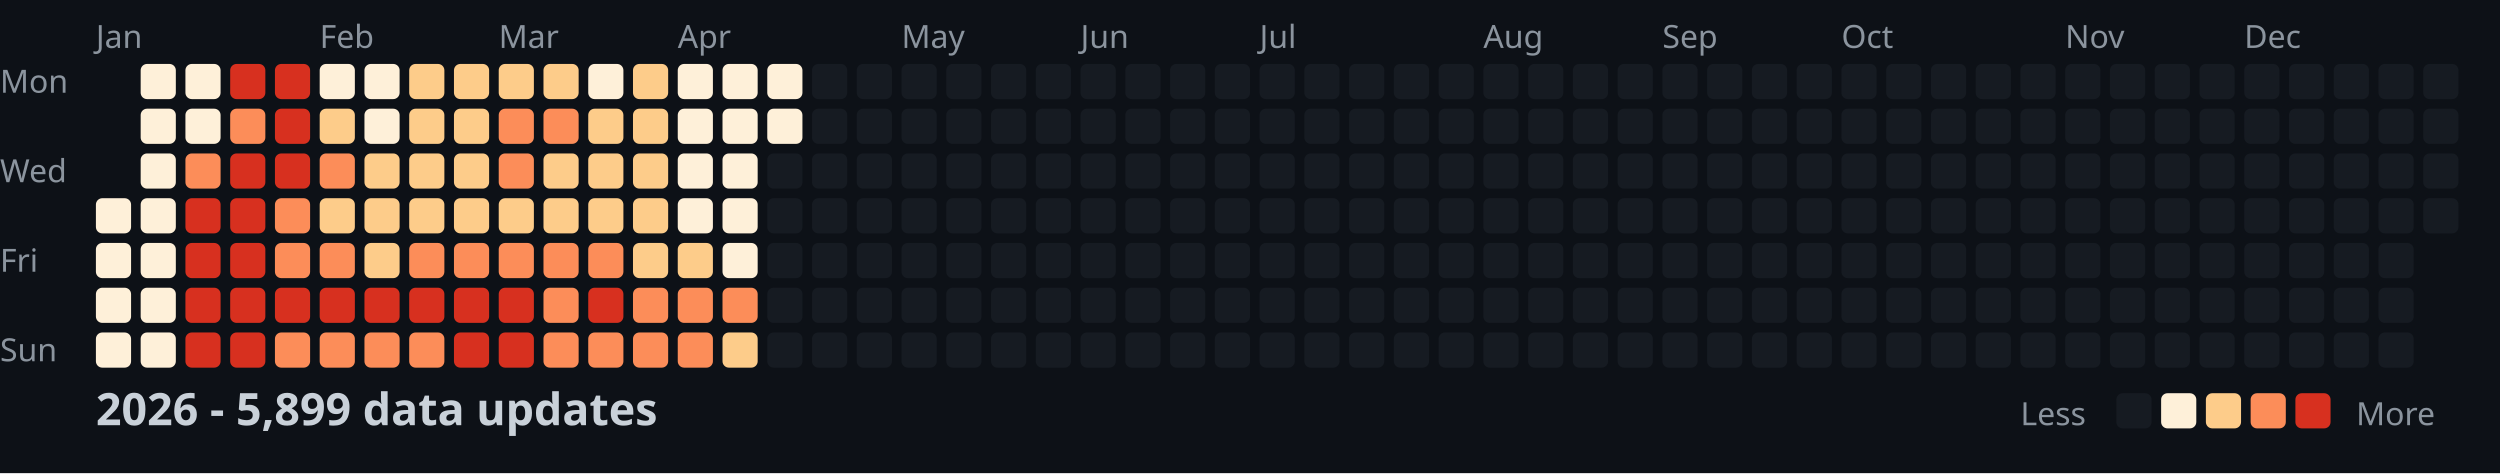
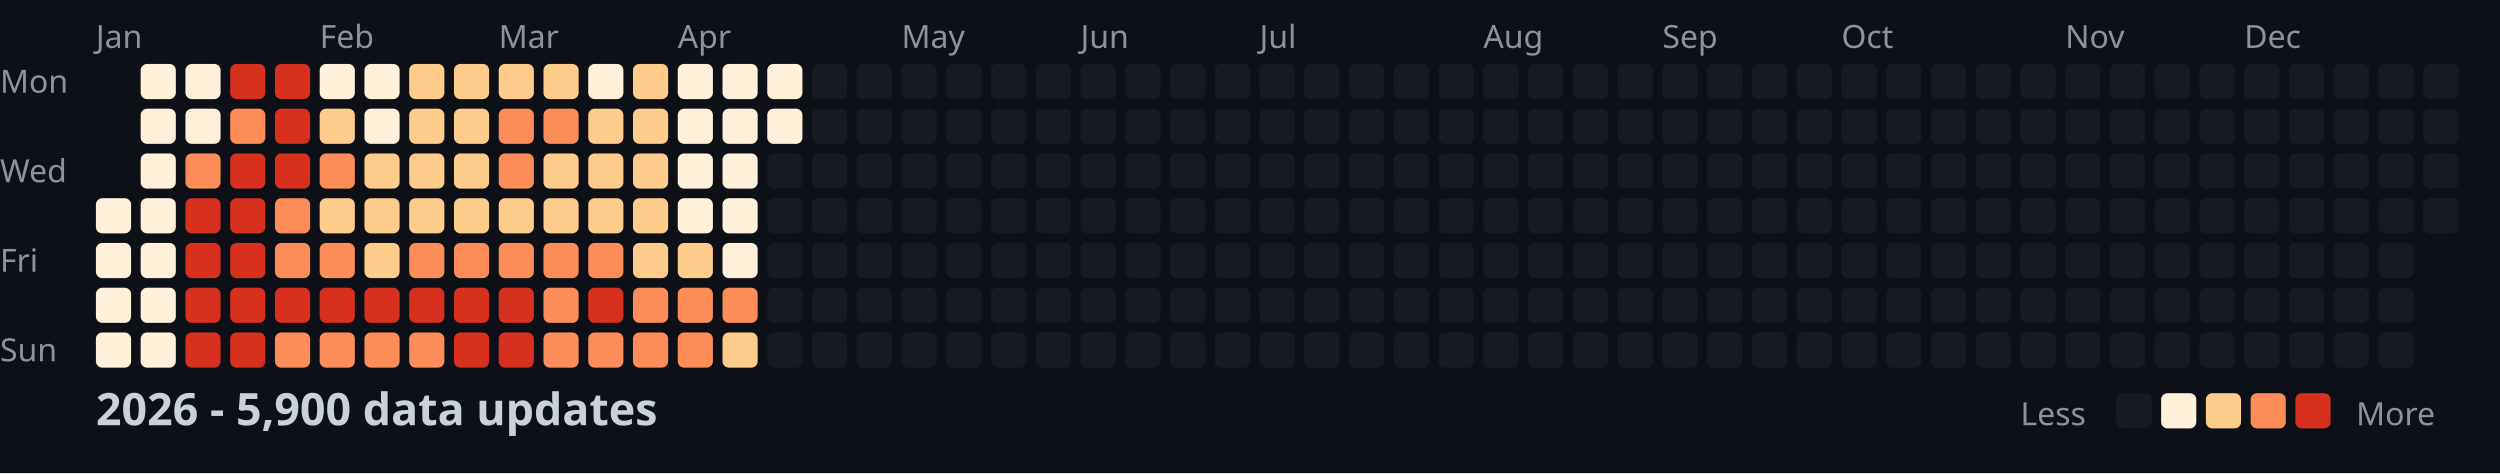
<svg xmlns="http://www.w3.org/2000/svg" width="782" height="148">
  <style>
    .month { font: 10px sans-serif; fill: #8b949e; }
    .day { font: 10px sans-serif; fill: #8b949e; }
    .title { font: bold 14px sans-serif; fill: #c9d1d9; }
    .legend { font: 10px sans-serif; fill: #8b949e; }
  </style>
  <rect width="100%" height="100%" fill="#0d1117" />
  <text x="0" y="29" class="day">Mon</text>
  <text x="0" y="57" class="day">Wed</text>
  <text x="0" y="85" class="day">Fri</text>
  <text x="0" y="113" class="day">Sun</text>
  <text x="30" y="15" class="month">Jan</text>
  <text x="100" y="15" class="month">Feb</text>
  <text x="156" y="15" class="month">Mar</text>
  <text x="212" y="15" class="month">Apr</text>
  <text x="282" y="15" class="month">May</text>
  <text x="338" y="15" class="month">Jun</text>
  <text x="394" y="15" class="month">Jul</text>
  <text x="464" y="15" class="month">Aug</text>
  <text x="520" y="15" class="month">Sep</text>
  <text x="576" y="15" class="month">Oct</text>
  <text x="646" y="15" class="month">Nov</text>
  <text x="702" y="15" class="month">Dec</text>
  <rect x="30" y="62" width="11" height="11" fill="#fef0d9" rx="2" />
  <rect x="30" y="76" width="11" height="11" fill="#fef0d9" rx="2" />
  <rect x="30" y="90" width="11" height="11" fill="#fef0d9" rx="2" />
  <rect x="30" y="104" width="11" height="11" fill="#fef0d9" rx="2" />
  <rect x="44" y="20" width="11" height="11" fill="#fef0d9" rx="2" />
  <rect x="44" y="34" width="11" height="11" fill="#fef0d9" rx="2" />
  <rect x="44" y="48" width="11" height="11" fill="#fef0d9" rx="2" />
  <rect x="44" y="62" width="11" height="11" fill="#fef0d9" rx="2" />
  <rect x="44" y="76" width="11" height="11" fill="#fef0d9" rx="2" />
  <rect x="44" y="90" width="11" height="11" fill="#fef0d9" rx="2" />
  <rect x="44" y="104" width="11" height="11" fill="#fef0d9" rx="2" />
  <rect x="58" y="20" width="11" height="11" fill="#fef0d9" rx="2" />
  <rect x="58" y="34" width="11" height="11" fill="#fef0d9" rx="2" />
  <rect x="58" y="48" width="11" height="11" fill="#fc8d59" rx="2" />
  <rect x="58" y="62" width="11" height="11" fill="#d7301f" rx="2" />
  <rect x="58" y="76" width="11" height="11" fill="#d7301f" rx="2" />
  <rect x="58" y="90" width="11" height="11" fill="#d7301f" rx="2" />
  <rect x="58" y="104" width="11" height="11" fill="#d7301f" rx="2" />
  <rect x="72" y="20" width="11" height="11" fill="#d7301f" rx="2" />
  <rect x="72" y="34" width="11" height="11" fill="#fc8d59" rx="2" />
  <rect x="72" y="48" width="11" height="11" fill="#d7301f" rx="2" />
  <rect x="72" y="62" width="11" height="11" fill="#d7301f" rx="2" />
  <rect x="72" y="76" width="11" height="11" fill="#d7301f" rx="2" />
  <rect x="72" y="90" width="11" height="11" fill="#d7301f" rx="2" />
  <rect x="72" y="104" width="11" height="11" fill="#d7301f" rx="2" />
  <rect x="86" y="20" width="11" height="11" fill="#d7301f" rx="2" />
  <rect x="86" y="34" width="11" height="11" fill="#d7301f" rx="2" />
  <rect x="86" y="48" width="11" height="11" fill="#d7301f" rx="2" />
  <rect x="86" y="62" width="11" height="11" fill="#fc8d59" rx="2" />
  <rect x="86" y="76" width="11" height="11" fill="#fc8d59" rx="2" />
  <rect x="86" y="90" width="11" height="11" fill="#d7301f" rx="2" />
  <rect x="86" y="104" width="11" height="11" fill="#fc8d59" rx="2" />
  <rect x="100" y="20" width="11" height="11" fill="#fef0d9" rx="2" />
  <rect x="100" y="34" width="11" height="11" fill="#fdcc8a" rx="2" />
  <rect x="100" y="48" width="11" height="11" fill="#fc8d59" rx="2" />
  <rect x="100" y="62" width="11" height="11" fill="#fdcc8a" rx="2" />
  <rect x="100" y="76" width="11" height="11" fill="#fc8d59" rx="2" />
  <rect x="100" y="90" width="11" height="11" fill="#d7301f" rx="2" />
  <rect x="100" y="104" width="11" height="11" fill="#fc8d59" rx="2" />
  <rect x="114" y="20" width="11" height="11" fill="#fef0d9" rx="2" />
  <rect x="114" y="34" width="11" height="11" fill="#fef0d9" rx="2" />
  <rect x="114" y="48" width="11" height="11" fill="#fdcc8a" rx="2" />
  <rect x="114" y="62" width="11" height="11" fill="#fdcc8a" rx="2" />
  <rect x="114" y="76" width="11" height="11" fill="#fdcc8a" rx="2" />
  <rect x="114" y="90" width="11" height="11" fill="#d7301f" rx="2" />
  <rect x="114" y="104" width="11" height="11" fill="#fc8d59" rx="2" />
  <rect x="128" y="20" width="11" height="11" fill="#fdcc8a" rx="2" />
  <rect x="128" y="34" width="11" height="11" fill="#fdcc8a" rx="2" />
  <rect x="128" y="48" width="11" height="11" fill="#fdcc8a" rx="2" />
  <rect x="128" y="62" width="11" height="11" fill="#fdcc8a" rx="2" />
  <rect x="128" y="76" width="11" height="11" fill="#fc8d59" rx="2" />
  <rect x="128" y="90" width="11" height="11" fill="#d7301f" rx="2" />
  <rect x="128" y="104" width="11" height="11" fill="#fc8d59" rx="2" />
  <rect x="142" y="20" width="11" height="11" fill="#fdcc8a" rx="2" />
  <rect x="142" y="34" width="11" height="11" fill="#fdcc8a" rx="2" />
  <rect x="142" y="48" width="11" height="11" fill="#fdcc8a" rx="2" />
  <rect x="142" y="62" width="11" height="11" fill="#fdcc8a" rx="2" />
  <rect x="142" y="76" width="11" height="11" fill="#fc8d59" rx="2" />
  <rect x="142" y="90" width="11" height="11" fill="#d7301f" rx="2" />
  <rect x="142" y="104" width="11" height="11" fill="#d7301f" rx="2" />
  <rect x="156" y="20" width="11" height="11" fill="#fdcc8a" rx="2" />
  <rect x="156" y="34" width="11" height="11" fill="#fc8d59" rx="2" />
  <rect x="156" y="48" width="11" height="11" fill="#fc8d59" rx="2" />
  <rect x="156" y="62" width="11" height="11" fill="#fdcc8a" rx="2" />
  <rect x="156" y="76" width="11" height="11" fill="#fc8d59" rx="2" />
  <rect x="156" y="90" width="11" height="11" fill="#d7301f" rx="2" />
  <rect x="156" y="104" width="11" height="11" fill="#d7301f" rx="2" />
  <rect x="170" y="20" width="11" height="11" fill="#fdcc8a" rx="2" />
  <rect x="170" y="34" width="11" height="11" fill="#fc8d59" rx="2" />
  <rect x="170" y="48" width="11" height="11" fill="#fdcc8a" rx="2" />
  <rect x="170" y="62" width="11" height="11" fill="#fdcc8a" rx="2" />
  <rect x="170" y="76" width="11" height="11" fill="#fc8d59" rx="2" />
  <rect x="170" y="90" width="11" height="11" fill="#fc8d59" rx="2" />
  <rect x="170" y="104" width="11" height="11" fill="#fc8d59" rx="2" />
  <rect x="184" y="20" width="11" height="11" fill="#fef0d9" rx="2" />
  <rect x="184" y="34" width="11" height="11" fill="#fdcc8a" rx="2" />
  <rect x="184" y="48" width="11" height="11" fill="#fdcc8a" rx="2" />
  <rect x="184" y="62" width="11" height="11" fill="#fdcc8a" rx="2" />
  <rect x="184" y="76" width="11" height="11" fill="#fc8d59" rx="2" />
  <rect x="184" y="90" width="11" height="11" fill="#d7301f" rx="2" />
  <rect x="184" y="104" width="11" height="11" fill="#fc8d59" rx="2" />
  <rect x="198" y="20" width="11" height="11" fill="#fdcc8a" rx="2" />
  <rect x="198" y="34" width="11" height="11" fill="#fdcc8a" rx="2" />
  <rect x="198" y="48" width="11" height="11" fill="#fdcc8a" rx="2" />
  <rect x="198" y="62" width="11" height="11" fill="#fdcc8a" rx="2" />
  <rect x="198" y="76" width="11" height="11" fill="#fdcc8a" rx="2" />
  <rect x="198" y="90" width="11" height="11" fill="#fc8d59" rx="2" />
  <rect x="198" y="104" width="11" height="11" fill="#fc8d59" rx="2" />
  <rect x="212" y="20" width="11" height="11" fill="#fef0d9" rx="2" />
  <rect x="212" y="34" width="11" height="11" fill="#fef0d9" rx="2" />
  <rect x="212" y="48" width="11" height="11" fill="#fef0d9" rx="2" />
  <rect x="212" y="62" width="11" height="11" fill="#fef0d9" rx="2" />
  <rect x="212" y="76" width="11" height="11" fill="#fdcc8a" rx="2" />
  <rect x="212" y="90" width="11" height="11" fill="#fc8d59" rx="2" />
  <rect x="212" y="104" width="11" height="11" fill="#fc8d59" rx="2" />
  <rect x="226" y="20" width="11" height="11" fill="#fef0d9" rx="2" />
  <rect x="226" y="34" width="11" height="11" fill="#fef0d9" rx="2" />
  <rect x="226" y="48" width="11" height="11" fill="#fef0d9" rx="2" />
  <rect x="226" y="62" width="11" height="11" fill="#fef0d9" rx="2" />
  <rect x="226" y="76" width="11" height="11" fill="#fef0d9" rx="2" />
  <rect x="226" y="90" width="11" height="11" fill="#fc8d59" rx="2" />
  <rect x="226" y="104" width="11" height="11" fill="#fdcc8a" rx="2" />
  <rect x="240" y="20" width="11" height="11" fill="#fef0d9" rx="2" />
  <rect x="240" y="34" width="11" height="11" fill="#fef0d9" rx="2" />
  <rect x="240" y="48" width="11" height="11" fill="#161b22" rx="2" />
  <rect x="240" y="62" width="11" height="11" fill="#161b22" rx="2" />
  <rect x="240" y="76" width="11" height="11" fill="#161b22" rx="2" />
  <rect x="240" y="90" width="11" height="11" fill="#161b22" rx="2" />
  <rect x="240" y="104" width="11" height="11" fill="#161b22" rx="2" />
  <rect x="254" y="20" width="11" height="11" fill="#161b22" rx="2" />
  <rect x="254" y="34" width="11" height="11" fill="#161b22" rx="2" />
  <rect x="254" y="48" width="11" height="11" fill="#161b22" rx="2" />
  <rect x="254" y="62" width="11" height="11" fill="#161b22" rx="2" />
  <rect x="254" y="76" width="11" height="11" fill="#161b22" rx="2" />
  <rect x="254" y="90" width="11" height="11" fill="#161b22" rx="2" />
  <rect x="254" y="104" width="11" height="11" fill="#161b22" rx="2" />
  <rect x="268" y="20" width="11" height="11" fill="#161b22" rx="2" />
  <rect x="268" y="34" width="11" height="11" fill="#161b22" rx="2" />
  <rect x="268" y="48" width="11" height="11" fill="#161b22" rx="2" />
  <rect x="268" y="62" width="11" height="11" fill="#161b22" rx="2" />
  <rect x="268" y="76" width="11" height="11" fill="#161b22" rx="2" />
  <rect x="268" y="90" width="11" height="11" fill="#161b22" rx="2" />
  <rect x="268" y="104" width="11" height="11" fill="#161b22" rx="2" />
  <rect x="282" y="20" width="11" height="11" fill="#161b22" rx="2" />
  <rect x="282" y="34" width="11" height="11" fill="#161b22" rx="2" />
  <rect x="282" y="48" width="11" height="11" fill="#161b22" rx="2" />
  <rect x="282" y="62" width="11" height="11" fill="#161b22" rx="2" />
  <rect x="282" y="76" width="11" height="11" fill="#161b22" rx="2" />
  <rect x="282" y="90" width="11" height="11" fill="#161b22" rx="2" />
  <rect x="282" y="104" width="11" height="11" fill="#161b22" rx="2" />
  <rect x="296" y="20" width="11" height="11" fill="#161b22" rx="2" />
  <rect x="296" y="34" width="11" height="11" fill="#161b22" rx="2" />
  <rect x="296" y="48" width="11" height="11" fill="#161b22" rx="2" />
  <rect x="296" y="62" width="11" height="11" fill="#161b22" rx="2" />
  <rect x="296" y="76" width="11" height="11" fill="#161b22" rx="2" />
  <rect x="296" y="90" width="11" height="11" fill="#161b22" rx="2" />
  <rect x="296" y="104" width="11" height="11" fill="#161b22" rx="2" />
  <rect x="310" y="20" width="11" height="11" fill="#161b22" rx="2" />
  <rect x="310" y="34" width="11" height="11" fill="#161b22" rx="2" />
  <rect x="310" y="48" width="11" height="11" fill="#161b22" rx="2" />
  <rect x="310" y="62" width="11" height="11" fill="#161b22" rx="2" />
  <rect x="310" y="76" width="11" height="11" fill="#161b22" rx="2" />
  <rect x="310" y="90" width="11" height="11" fill="#161b22" rx="2" />
  <rect x="310" y="104" width="11" height="11" fill="#161b22" rx="2" />
  <rect x="324" y="20" width="11" height="11" fill="#161b22" rx="2" />
  <rect x="324" y="34" width="11" height="11" fill="#161b22" rx="2" />
  <rect x="324" y="48" width="11" height="11" fill="#161b22" rx="2" />
  <rect x="324" y="62" width="11" height="11" fill="#161b22" rx="2" />
  <rect x="324" y="76" width="11" height="11" fill="#161b22" rx="2" />
  <rect x="324" y="90" width="11" height="11" fill="#161b22" rx="2" />
  <rect x="324" y="104" width="11" height="11" fill="#161b22" rx="2" />
  <rect x="338" y="20" width="11" height="11" fill="#161b22" rx="2" />
  <rect x="338" y="34" width="11" height="11" fill="#161b22" rx="2" />
  <rect x="338" y="48" width="11" height="11" fill="#161b22" rx="2" />
  <rect x="338" y="62" width="11" height="11" fill="#161b22" rx="2" />
  <rect x="338" y="76" width="11" height="11" fill="#161b22" rx="2" />
  <rect x="338" y="90" width="11" height="11" fill="#161b22" rx="2" />
  <rect x="338" y="104" width="11" height="11" fill="#161b22" rx="2" />
  <rect x="352" y="20" width="11" height="11" fill="#161b22" rx="2" />
  <rect x="352" y="34" width="11" height="11" fill="#161b22" rx="2" />
  <rect x="352" y="48" width="11" height="11" fill="#161b22" rx="2" />
  <rect x="352" y="62" width="11" height="11" fill="#161b22" rx="2" />
  <rect x="352" y="76" width="11" height="11" fill="#161b22" rx="2" />
  <rect x="352" y="90" width="11" height="11" fill="#161b22" rx="2" />
  <rect x="352" y="104" width="11" height="11" fill="#161b22" rx="2" />
  <rect x="366" y="20" width="11" height="11" fill="#161b22" rx="2" />
  <rect x="366" y="34" width="11" height="11" fill="#161b22" rx="2" />
  <rect x="366" y="48" width="11" height="11" fill="#161b22" rx="2" />
  <rect x="366" y="62" width="11" height="11" fill="#161b22" rx="2" />
  <rect x="366" y="76" width="11" height="11" fill="#161b22" rx="2" />
  <rect x="366" y="90" width="11" height="11" fill="#161b22" rx="2" />
  <rect x="366" y="104" width="11" height="11" fill="#161b22" rx="2" />
  <rect x="380" y="20" width="11" height="11" fill="#161b22" rx="2" />
  <rect x="380" y="34" width="11" height="11" fill="#161b22" rx="2" />
  <rect x="380" y="48" width="11" height="11" fill="#161b22" rx="2" />
  <rect x="380" y="62" width="11" height="11" fill="#161b22" rx="2" />
  <rect x="380" y="76" width="11" height="11" fill="#161b22" rx="2" />
  <rect x="380" y="90" width="11" height="11" fill="#161b22" rx="2" />
  <rect x="380" y="104" width="11" height="11" fill="#161b22" rx="2" />
  <rect x="394" y="20" width="11" height="11" fill="#161b22" rx="2" />
  <rect x="394" y="34" width="11" height="11" fill="#161b22" rx="2" />
  <rect x="394" y="48" width="11" height="11" fill="#161b22" rx="2" />
  <rect x="394" y="62" width="11" height="11" fill="#161b22" rx="2" />
  <rect x="394" y="76" width="11" height="11" fill="#161b22" rx="2" />
  <rect x="394" y="90" width="11" height="11" fill="#161b22" rx="2" />
  <rect x="394" y="104" width="11" height="11" fill="#161b22" rx="2" />
  <rect x="408" y="20" width="11" height="11" fill="#161b22" rx="2" />
  <rect x="408" y="34" width="11" height="11" fill="#161b22" rx="2" />
  <rect x="408" y="48" width="11" height="11" fill="#161b22" rx="2" />
  <rect x="408" y="62" width="11" height="11" fill="#161b22" rx="2" />
  <rect x="408" y="76" width="11" height="11" fill="#161b22" rx="2" />
  <rect x="408" y="90" width="11" height="11" fill="#161b22" rx="2" />
  <rect x="408" y="104" width="11" height="11" fill="#161b22" rx="2" />
  <rect x="422" y="20" width="11" height="11" fill="#161b22" rx="2" />
  <rect x="422" y="34" width="11" height="11" fill="#161b22" rx="2" />
  <rect x="422" y="48" width="11" height="11" fill="#161b22" rx="2" />
  <rect x="422" y="62" width="11" height="11" fill="#161b22" rx="2" />
  <rect x="422" y="76" width="11" height="11" fill="#161b22" rx="2" />
  <rect x="422" y="90" width="11" height="11" fill="#161b22" rx="2" />
  <rect x="422" y="104" width="11" height="11" fill="#161b22" rx="2" />
  <rect x="436" y="20" width="11" height="11" fill="#161b22" rx="2" />
  <rect x="436" y="34" width="11" height="11" fill="#161b22" rx="2" />
  <rect x="436" y="48" width="11" height="11" fill="#161b22" rx="2" />
  <rect x="436" y="62" width="11" height="11" fill="#161b22" rx="2" />
  <rect x="436" y="76" width="11" height="11" fill="#161b22" rx="2" />
  <rect x="436" y="90" width="11" height="11" fill="#161b22" rx="2" />
  <rect x="436" y="104" width="11" height="11" fill="#161b22" rx="2" />
  <rect x="450" y="20" width="11" height="11" fill="#161b22" rx="2" />
  <rect x="450" y="34" width="11" height="11" fill="#161b22" rx="2" />
  <rect x="450" y="48" width="11" height="11" fill="#161b22" rx="2" />
  <rect x="450" y="62" width="11" height="11" fill="#161b22" rx="2" />
  <rect x="450" y="76" width="11" height="11" fill="#161b22" rx="2" />
  <rect x="450" y="90" width="11" height="11" fill="#161b22" rx="2" />
  <rect x="450" y="104" width="11" height="11" fill="#161b22" rx="2" />
  <rect x="464" y="20" width="11" height="11" fill="#161b22" rx="2" />
  <rect x="464" y="34" width="11" height="11" fill="#161b22" rx="2" />
  <rect x="464" y="48" width="11" height="11" fill="#161b22" rx="2" />
  <rect x="464" y="62" width="11" height="11" fill="#161b22" rx="2" />
  <rect x="464" y="76" width="11" height="11" fill="#161b22" rx="2" />
  <rect x="464" y="90" width="11" height="11" fill="#161b22" rx="2" />
  <rect x="464" y="104" width="11" height="11" fill="#161b22" rx="2" />
  <rect x="478" y="20" width="11" height="11" fill="#161b22" rx="2" />
  <rect x="478" y="34" width="11" height="11" fill="#161b22" rx="2" />
  <rect x="478" y="48" width="11" height="11" fill="#161b22" rx="2" />
  <rect x="478" y="62" width="11" height="11" fill="#161b22" rx="2" />
  <rect x="478" y="76" width="11" height="11" fill="#161b22" rx="2" />
  <rect x="478" y="90" width="11" height="11" fill="#161b22" rx="2" />
  <rect x="478" y="104" width="11" height="11" fill="#161b22" rx="2" />
  <rect x="492" y="20" width="11" height="11" fill="#161b22" rx="2" />
  <rect x="492" y="34" width="11" height="11" fill="#161b22" rx="2" />
  <rect x="492" y="48" width="11" height="11" fill="#161b22" rx="2" />
  <rect x="492" y="62" width="11" height="11" fill="#161b22" rx="2" />
  <rect x="492" y="76" width="11" height="11" fill="#161b22" rx="2" />
  <rect x="492" y="90" width="11" height="11" fill="#161b22" rx="2" />
  <rect x="492" y="104" width="11" height="11" fill="#161b22" rx="2" />
  <rect x="506" y="20" width="11" height="11" fill="#161b22" rx="2" />
  <rect x="506" y="34" width="11" height="11" fill="#161b22" rx="2" />
  <rect x="506" y="48" width="11" height="11" fill="#161b22" rx="2" />
  <rect x="506" y="62" width="11" height="11" fill="#161b22" rx="2" />
  <rect x="506" y="76" width="11" height="11" fill="#161b22" rx="2" />
  <rect x="506" y="90" width="11" height="11" fill="#161b22" rx="2" />
  <rect x="506" y="104" width="11" height="11" fill="#161b22" rx="2" />
  <rect x="520" y="20" width="11" height="11" fill="#161b22" rx="2" />
  <rect x="520" y="34" width="11" height="11" fill="#161b22" rx="2" />
  <rect x="520" y="48" width="11" height="11" fill="#161b22" rx="2" />
  <rect x="520" y="62" width="11" height="11" fill="#161b22" rx="2" />
  <rect x="520" y="76" width="11" height="11" fill="#161b22" rx="2" />
  <rect x="520" y="90" width="11" height="11" fill="#161b22" rx="2" />
  <rect x="520" y="104" width="11" height="11" fill="#161b22" rx="2" />
  <rect x="534" y="20" width="11" height="11" fill="#161b22" rx="2" />
  <rect x="534" y="34" width="11" height="11" fill="#161b22" rx="2" />
  <rect x="534" y="48" width="11" height="11" fill="#161b22" rx="2" />
  <rect x="534" y="62" width="11" height="11" fill="#161b22" rx="2" />
  <rect x="534" y="76" width="11" height="11" fill="#161b22" rx="2" />
  <rect x="534" y="90" width="11" height="11" fill="#161b22" rx="2" />
  <rect x="534" y="104" width="11" height="11" fill="#161b22" rx="2" />
  <rect x="548" y="20" width="11" height="11" fill="#161b22" rx="2" />
  <rect x="548" y="34" width="11" height="11" fill="#161b22" rx="2" />
  <rect x="548" y="48" width="11" height="11" fill="#161b22" rx="2" />
  <rect x="548" y="62" width="11" height="11" fill="#161b22" rx="2" />
  <rect x="548" y="76" width="11" height="11" fill="#161b22" rx="2" />
  <rect x="548" y="90" width="11" height="11" fill="#161b22" rx="2" />
  <rect x="548" y="104" width="11" height="11" fill="#161b22" rx="2" />
  <rect x="562" y="20" width="11" height="11" fill="#161b22" rx="2" />
  <rect x="562" y="34" width="11" height="11" fill="#161b22" rx="2" />
  <rect x="562" y="48" width="11" height="11" fill="#161b22" rx="2" />
  <rect x="562" y="62" width="11" height="11" fill="#161b22" rx="2" />
  <rect x="562" y="76" width="11" height="11" fill="#161b22" rx="2" />
  <rect x="562" y="90" width="11" height="11" fill="#161b22" rx="2" />
  <rect x="562" y="104" width="11" height="11" fill="#161b22" rx="2" />
  <rect x="576" y="20" width="11" height="11" fill="#161b22" rx="2" />
  <rect x="576" y="34" width="11" height="11" fill="#161b22" rx="2" />
  <rect x="576" y="48" width="11" height="11" fill="#161b22" rx="2" />
  <rect x="576" y="62" width="11" height="11" fill="#161b22" rx="2" />
  <rect x="576" y="76" width="11" height="11" fill="#161b22" rx="2" />
  <rect x="576" y="90" width="11" height="11" fill="#161b22" rx="2" />
  <rect x="576" y="104" width="11" height="11" fill="#161b22" rx="2" />
  <rect x="590" y="20" width="11" height="11" fill="#161b22" rx="2" />
  <rect x="590" y="34" width="11" height="11" fill="#161b22" rx="2" />
  <rect x="590" y="48" width="11" height="11" fill="#161b22" rx="2" />
  <rect x="590" y="62" width="11" height="11" fill="#161b22" rx="2" />
  <rect x="590" y="76" width="11" height="11" fill="#161b22" rx="2" />
  <rect x="590" y="90" width="11" height="11" fill="#161b22" rx="2" />
  <rect x="590" y="104" width="11" height="11" fill="#161b22" rx="2" />
  <rect x="604" y="20" width="11" height="11" fill="#161b22" rx="2" />
  <rect x="604" y="34" width="11" height="11" fill="#161b22" rx="2" />
  <rect x="604" y="48" width="11" height="11" fill="#161b22" rx="2" />
  <rect x="604" y="62" width="11" height="11" fill="#161b22" rx="2" />
  <rect x="604" y="76" width="11" height="11" fill="#161b22" rx="2" />
  <rect x="604" y="90" width="11" height="11" fill="#161b22" rx="2" />
  <rect x="604" y="104" width="11" height="11" fill="#161b22" rx="2" />
  <rect x="618" y="20" width="11" height="11" fill="#161b22" rx="2" />
  <rect x="618" y="34" width="11" height="11" fill="#161b22" rx="2" />
  <rect x="618" y="48" width="11" height="11" fill="#161b22" rx="2" />
  <rect x="618" y="62" width="11" height="11" fill="#161b22" rx="2" />
  <rect x="618" y="76" width="11" height="11" fill="#161b22" rx="2" />
  <rect x="618" y="90" width="11" height="11" fill="#161b22" rx="2" />
  <rect x="618" y="104" width="11" height="11" fill="#161b22" rx="2" />
  <rect x="632" y="20" width="11" height="11" fill="#161b22" rx="2" />
  <rect x="632" y="34" width="11" height="11" fill="#161b22" rx="2" />
  <rect x="632" y="48" width="11" height="11" fill="#161b22" rx="2" />
  <rect x="632" y="62" width="11" height="11" fill="#161b22" rx="2" />
  <rect x="632" y="76" width="11" height="11" fill="#161b22" rx="2" />
  <rect x="632" y="90" width="11" height="11" fill="#161b22" rx="2" />
  <rect x="632" y="104" width="11" height="11" fill="#161b22" rx="2" />
  <rect x="646" y="20" width="11" height="11" fill="#161b22" rx="2" />
  <rect x="646" y="34" width="11" height="11" fill="#161b22" rx="2" />
  <rect x="646" y="48" width="11" height="11" fill="#161b22" rx="2" />
  <rect x="646" y="62" width="11" height="11" fill="#161b22" rx="2" />
  <rect x="646" y="76" width="11" height="11" fill="#161b22" rx="2" />
  <rect x="646" y="90" width="11" height="11" fill="#161b22" rx="2" />
  <rect x="646" y="104" width="11" height="11" fill="#161b22" rx="2" />
  <rect x="660" y="20" width="11" height="11" fill="#161b22" rx="2" />
  <rect x="660" y="34" width="11" height="11" fill="#161b22" rx="2" />
  <rect x="660" y="48" width="11" height="11" fill="#161b22" rx="2" />
  <rect x="660" y="62" width="11" height="11" fill="#161b22" rx="2" />
  <rect x="660" y="76" width="11" height="11" fill="#161b22" rx="2" />
  <rect x="660" y="90" width="11" height="11" fill="#161b22" rx="2" />
  <rect x="660" y="104" width="11" height="11" fill="#161b22" rx="2" />
  <rect x="674" y="20" width="11" height="11" fill="#161b22" rx="2" />
  <rect x="674" y="34" width="11" height="11" fill="#161b22" rx="2" />
  <rect x="674" y="48" width="11" height="11" fill="#161b22" rx="2" />
  <rect x="674" y="62" width="11" height="11" fill="#161b22" rx="2" />
  <rect x="674" y="76" width="11" height="11" fill="#161b22" rx="2" />
  <rect x="674" y="90" width="11" height="11" fill="#161b22" rx="2" />
  <rect x="674" y="104" width="11" height="11" fill="#161b22" rx="2" />
  <rect x="688" y="20" width="11" height="11" fill="#161b22" rx="2" />
  <rect x="688" y="34" width="11" height="11" fill="#161b22" rx="2" />
  <rect x="688" y="48" width="11" height="11" fill="#161b22" rx="2" />
  <rect x="688" y="62" width="11" height="11" fill="#161b22" rx="2" />
  <rect x="688" y="76" width="11" height="11" fill="#161b22" rx="2" />
  <rect x="688" y="90" width="11" height="11" fill="#161b22" rx="2" />
  <rect x="688" y="104" width="11" height="11" fill="#161b22" rx="2" />
  <rect x="702" y="20" width="11" height="11" fill="#161b22" rx="2" />
  <rect x="702" y="34" width="11" height="11" fill="#161b22" rx="2" />
  <rect x="702" y="48" width="11" height="11" fill="#161b22" rx="2" />
  <rect x="702" y="62" width="11" height="11" fill="#161b22" rx="2" />
  <rect x="702" y="76" width="11" height="11" fill="#161b22" rx="2" />
  <rect x="702" y="90" width="11" height="11" fill="#161b22" rx="2" />
  <rect x="702" y="104" width="11" height="11" fill="#161b22" rx="2" />
  <rect x="716" y="20" width="11" height="11" fill="#161b22" rx="2" />
  <rect x="716" y="34" width="11" height="11" fill="#161b22" rx="2" />
  <rect x="716" y="48" width="11" height="11" fill="#161b22" rx="2" />
  <rect x="716" y="62" width="11" height="11" fill="#161b22" rx="2" />
  <rect x="716" y="76" width="11" height="11" fill="#161b22" rx="2" />
  <rect x="716" y="90" width="11" height="11" fill="#161b22" rx="2" />
  <rect x="716" y="104" width="11" height="11" fill="#161b22" rx="2" />
  <rect x="730" y="20" width="11" height="11" fill="#161b22" rx="2" />
  <rect x="730" y="34" width="11" height="11" fill="#161b22" rx="2" />
  <rect x="730" y="48" width="11" height="11" fill="#161b22" rx="2" />
  <rect x="730" y="62" width="11" height="11" fill="#161b22" rx="2" />
  <rect x="730" y="76" width="11" height="11" fill="#161b22" rx="2" />
  <rect x="730" y="90" width="11" height="11" fill="#161b22" rx="2" />
  <rect x="730" y="104" width="11" height="11" fill="#161b22" rx="2" />
  <rect x="744" y="20" width="11" height="11" fill="#161b22" rx="2" />
  <rect x="744" y="34" width="11" height="11" fill="#161b22" rx="2" />
  <rect x="744" y="48" width="11" height="11" fill="#161b22" rx="2" />
  <rect x="744" y="62" width="11" height="11" fill="#161b22" rx="2" />
  <rect x="744" y="76" width="11" height="11" fill="#161b22" rx="2" />
  <rect x="744" y="90" width="11" height="11" fill="#161b22" rx="2" />
  <rect x="744" y="104" width="11" height="11" fill="#161b22" rx="2" />
  <rect x="758" y="20" width="11" height="11" fill="#161b22" rx="2" />
  <rect x="758" y="34" width="11" height="11" fill="#161b22" rx="2" />
  <rect x="758" y="48" width="11" height="11" fill="#161b22" rx="2" />
  <rect x="758" y="62" width="11" height="11" fill="#161b22" rx="2" />
-   <text x="30" y="133" class="title">2026 - 5,899 data updates</text>
+   <text x="30" y="133" class="title">2026 - 5,900 data updates</text>
  <text x="632" y="133" class="legend">Less</text>
  <rect x="662" y="123" width="11" height="11" fill="#161b22" rx="2" />
  <rect x="676" y="123" width="11" height="11" fill="#fef0d9" rx="2" />
  <rect x="690" y="123" width="11" height="11" fill="#fdcc8a" rx="2" />
  <rect x="704" y="123" width="11" height="11" fill="#fc8d59" rx="2" />
  <rect x="718" y="123" width="11" height="11" fill="#d7301f" rx="2" />
  <text x="737" y="133" class="legend">More</text>
</svg>
